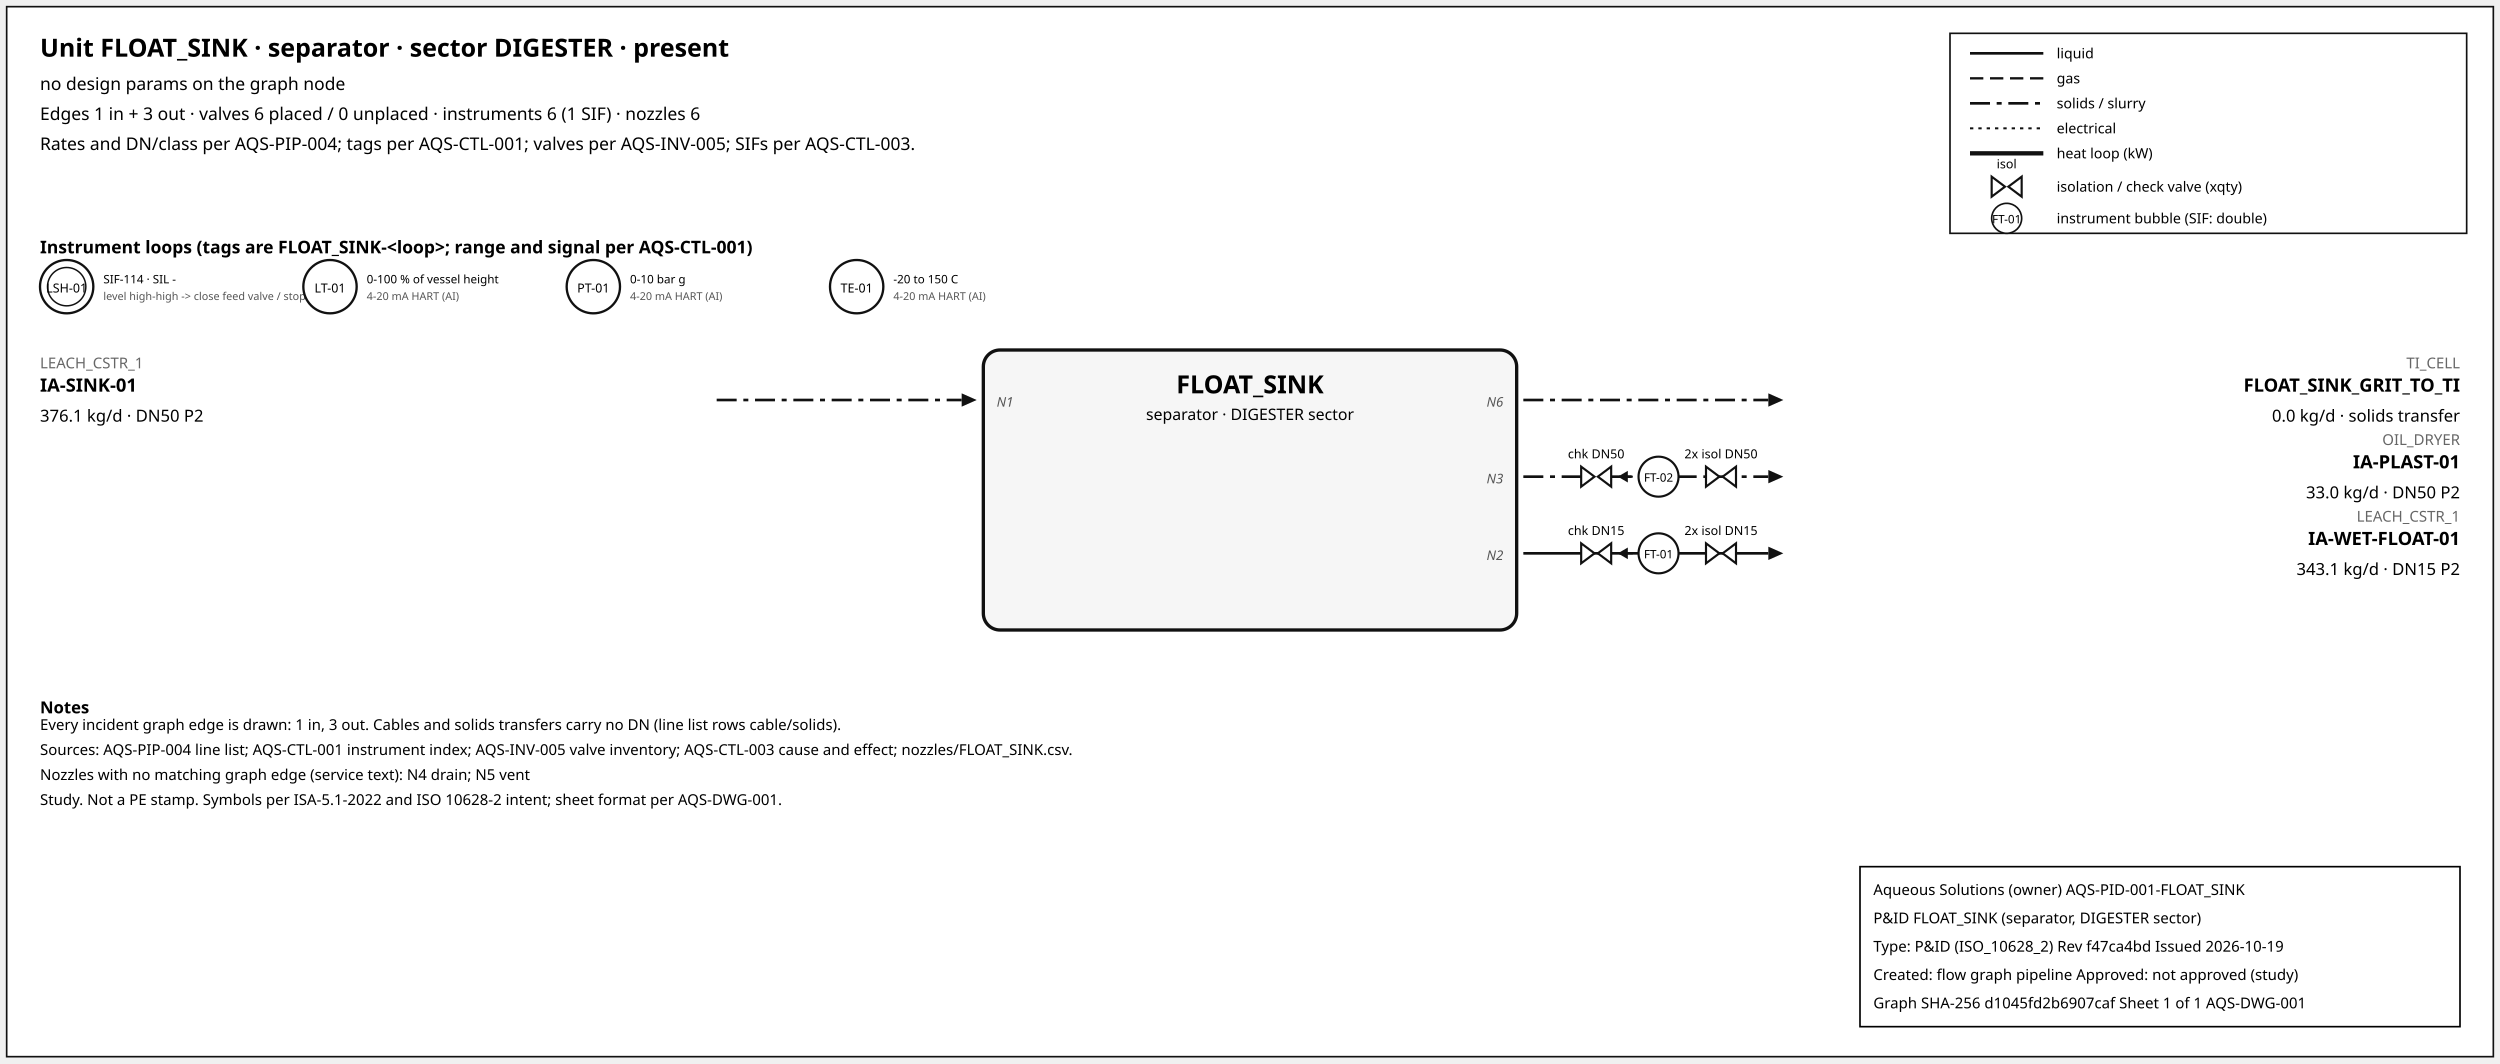
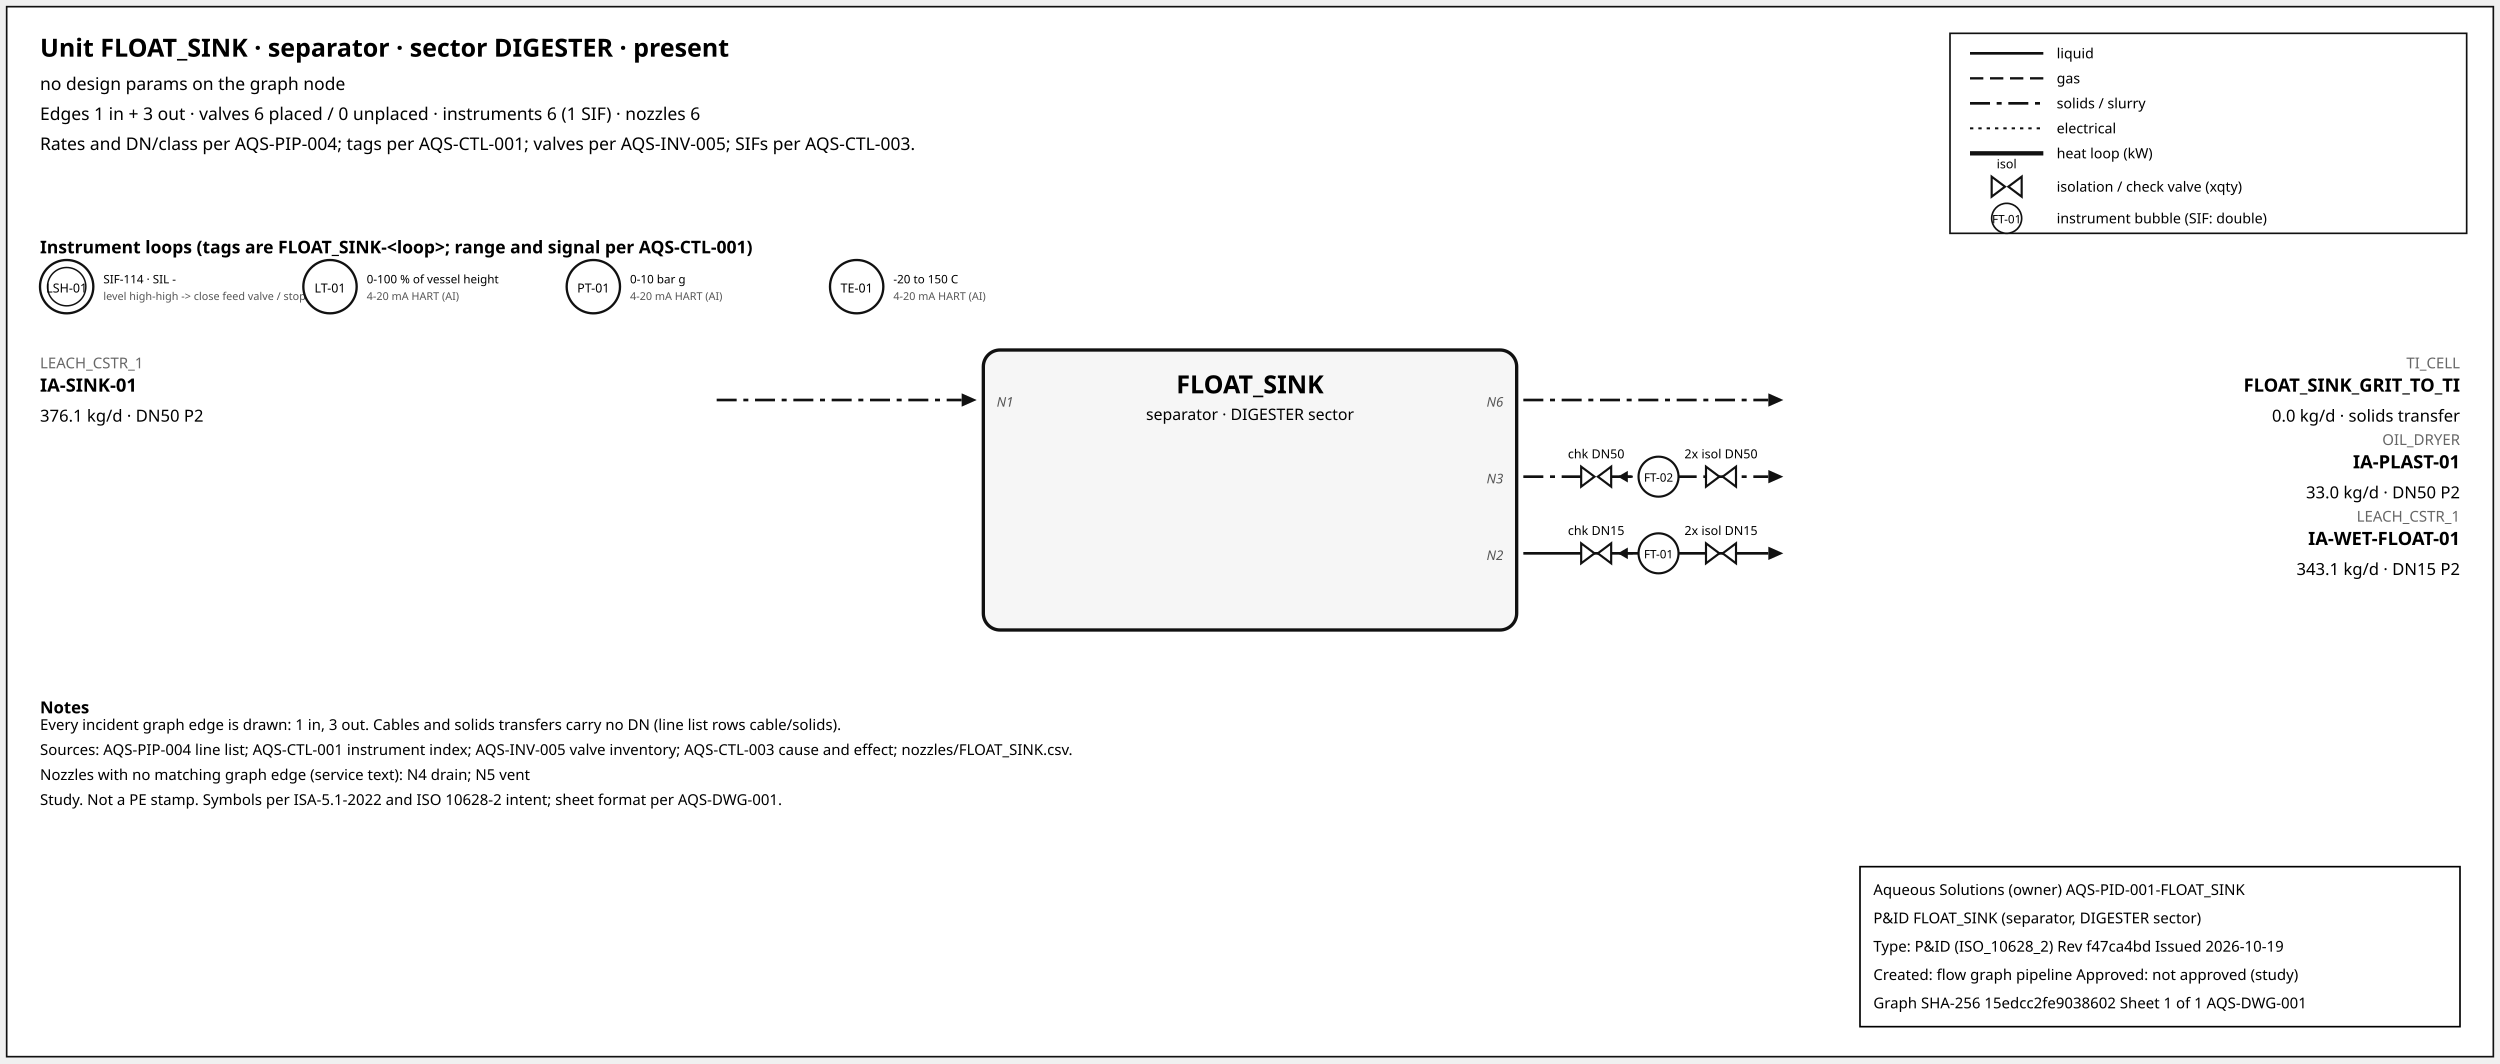
<svg xmlns="http://www.w3.org/2000/svg" width="1500" height="638" font-family="sans-serif">
  <rect x="4" y="4" width="1492" height="630" fill="white" stroke="#111" />
  <text x="24" y="34" font-size="15" font-weight="600">Unit FLOAT_SINK · separator · sector DIGESTER · present</text>
  <text x="24" y="54" font-size="10.5">no design params on the graph node</text>
  <text x="24" y="72" font-size="10.5">Edges 1 in + 3 out · valves 6 placed / 0 unplaced · instruments 6 (1 SIF) · nozzles 6</text>
  <text x="24" y="90" font-size="10.5">Rates and DN/class per AQS-PIP-004; tags per AQS-CTL-001; valves per AQS-INV-005; SIFs per AQS-CTL-003.</text>
  <rect x="1170" y="20" width="310" height="120" fill="white" stroke="#111" />
  <line x1="1182" y1="32" x2="1226" y2="32" stroke="#111" stroke-width="1.6" />
  <text x="1234" y="35" font-size="8.5">liquid</text>
  <line x1="1182" y1="47" x2="1226" y2="47" stroke="#111" stroke-width="1.4" stroke-dasharray="8,4" />
  <text x="1234" y="50" font-size="8.5">gas</text>
  <line x1="1182" y1="62" x2="1226" y2="62" stroke="#111" stroke-width="1.6" stroke-dasharray="12,4,3,4" />
  <text x="1234" y="65" font-size="8.5">solids / slurry</text>
  <line x1="1182" y1="77" x2="1226" y2="77" stroke="#111" stroke-width="1.2" stroke-dasharray="2,3" />
  <text x="1234" y="80" font-size="8.5">electrical</text>
  <line x1="1182" y1="92" x2="1226" y2="92" stroke="#111" stroke-width="2.6" />
  <text x="1234" y="95" font-size="8.5">heat loop (kW)</text>
  <path d="M 1195.0,106 L 1203.0,112 L 1195.0,118 Z M 1213.0,106 L 1205.0,112 L 1213.0,118 Z" fill="white" stroke="#111" stroke-width="1.3" />
  <text x="1204.0" y="101.0" font-size="7.5" text-anchor="middle">isol</text>
  <text x="1234" y="115" font-size="8.5">isolation / check valve (xqty)</text>
  <circle cx="1204" cy="131" r="9" fill="white" stroke="#111" />
  <text x="1204" y="134" font-size="7" text-anchor="middle">FT-01</text>
  <text x="1234" y="134" font-size="8.5">instrument bubble (SIF: double)</text>
  <text x="24" y="152" font-size="10.5" font-weight="600">Instrument loops (tags are FLOAT_SINK-&lt;loop&gt;; range and signal per AQS-CTL-001)</text>
  <circle cx="40" cy="172" r="16" fill="white" stroke="#111" stroke-width="1.4" />
  <circle cx="40" cy="172" r="11.5" fill="none" stroke="#111" stroke-width="0.9" />
  <text x="40" y="175.5" font-size="7.5" text-anchor="middle">LSH-01</text>
  <text x="62" y="170" font-size="7">SIF-114 · SIL -</text>
  <text x="62" y="180" font-size="6.5" fill="#555">level high-high -&gt; close feed valve / stop f</text>
  <circle cx="198" cy="172" r="16" fill="white" stroke="#111" stroke-width="1.4" />
  <text x="198" y="175.5" font-size="7.5" text-anchor="middle">LT-01</text>
  <text x="220" y="170" font-size="7">0-100 % of vessel height</text>
  <text x="220" y="180" font-size="6.5" fill="#555">4-20 mA HART (AI)</text>
  <circle cx="356" cy="172" r="16" fill="white" stroke="#111" stroke-width="1.4" />
  <text x="356" y="175.5" font-size="7.5" text-anchor="middle">PT-01</text>
  <text x="378" y="170" font-size="7">0-10 bar g</text>
  <text x="378" y="180" font-size="6.5" fill="#555">4-20 mA HART (AI)</text>
  <circle cx="514" cy="172" r="16" fill="white" stroke="#111" stroke-width="1.4" />
  <text x="514" y="175.5" font-size="7.5" text-anchor="middle">TE-01</text>
  <text x="536" y="170" font-size="7">-20 to 150 C</text>
  <text x="536" y="180" font-size="6.5" fill="#555">4-20 mA HART (AI)</text>
  <rect x="590" y="210" width="320" height="168" rx="10" fill="#f6f6f6" stroke="#111" stroke-width="2" />
  <text x="750.0" y="236" font-size="15" font-weight="700" text-anchor="middle">FLOAT_SINK</text>
  <text x="750.0" y="252" font-size="9.5" text-anchor="middle">separator · DIGESTER sector</text>
  <line x1="430" y1="240" x2="577" y2="240" stroke="#111" stroke-width="1.6" stroke-dasharray="12,4,3,4" class="edge-in" />
  <polygon points="586,240 577,236 577,244" fill="#111" />
  <text x="24" y="221" font-size="9" fill="#666" text-anchor="start">LEACH_CSTR_1</text>
  <text x="24" y="235" font-size="11" font-weight="600" text-anchor="start">IA-SINK-01</text>
  <text x="24" y="253" font-size="10" text-anchor="start">376.1 kg/d · DN50 P2</text>
  <text x="598" y="244" font-size="8" font-style="italic" fill="#555" text-anchor="start">N1</text>
  <line x1="914" y1="240" x2="1061" y2="240" stroke="#111" stroke-width="1.6" stroke-dasharray="12,4,3,4" class="edge-out" />
  <polygon points="1070,240 1061,236 1061,244" fill="#111" />
  <text x="1476" y="221" font-size="9" fill="#666" text-anchor="end">TI_CELL</text>
  <text x="1476" y="235" font-size="11" font-weight="600" text-anchor="end">FLOAT_SINK_GRIT_TO_TI</text>
  <text x="1476" y="253" font-size="10" text-anchor="end">0.0 kg/d · solids transfer</text>
  <text x="902" y="244" font-size="8" font-style="italic" fill="#555" text-anchor="end">N6</text>
  <line x1="914" y1="286" x2="1061" y2="286" stroke="#111" stroke-width="1.6" stroke-dasharray="12,4,3,4" class="edge-out" />
  <polygon points="1070,286 1061,282 1061,290" fill="#111" />
  <text x="1476" y="267" font-size="9" fill="#666" text-anchor="end">OIL_DRYER</text>
  <text x="1476" y="281" font-size="11" font-weight="600" text-anchor="end">IA-PLAST-01</text>
  <text x="1476" y="299" font-size="10" text-anchor="end">33.0 kg/d · DN50 P2</text>
  <text x="902" y="290" font-size="8" font-style="italic" fill="#555" text-anchor="end">N3</text>
  <line x1="979.7" y1="286" x2="971.7" y2="286" stroke="#111" stroke-width="1.2" />
  <polygon points="970.7,286 976.7,282.5 976.7,289.5" fill="#111" />
  <path d="M 948.7,280 L 956.7,286 L 948.7,292 Z M 966.7,280 L 958.7,286 L 966.7,292 Z" fill="white" stroke="#111" stroke-width="1.3" />
  <text x="957.7" y="275.0" font-size="7.5" text-anchor="middle">chk DN50</text>
  <path d="M 1023.6,280 L 1031.6,286 L 1023.6,292 Z M 1041.6,280 L 1033.6,286 L 1041.6,292 Z" fill="white" stroke="#111" stroke-width="1.3" />
  <text x="1032.6" y="275.0" font-size="7.5" text-anchor="middle">2x isol DN50</text>
  <circle cx="995.12" cy="286" r="12" fill="white" stroke="#111" stroke-width="1.3" />
  <text x="995.12" y="289" font-size="7" text-anchor="middle">FT-02</text>
  <line x1="914" y1="332" x2="1061" y2="332" stroke="#111" stroke-width="1.6" class="edge-out" />
  <polygon points="1070,332 1061,328 1061,336" fill="#111" />
  <text x="1476" y="313" font-size="9" fill="#666" text-anchor="end">LEACH_CSTR_1</text>
  <text x="1476" y="327" font-size="11" font-weight="600" text-anchor="end">IA-WET-FLOAT-01</text>
  <text x="1476" y="345" font-size="10" text-anchor="end">343.1 kg/d · DN15 P2</text>
  <text x="902" y="336" font-size="8" font-style="italic" fill="#555" text-anchor="end">N2</text>
  <line x1="979.7" y1="332" x2="971.7" y2="332" stroke="#111" stroke-width="1.2" />
  <polygon points="970.7,332 976.7,328.5 976.7,335.5" fill="#111" />
  <path d="M 948.7,326 L 956.7,332 L 948.7,338 Z M 966.7,326 L 958.7,332 L 966.7,338 Z" fill="white" stroke="#111" stroke-width="1.3" />
  <text x="957.7" y="321.0" font-size="7.5" text-anchor="middle">chk DN15</text>
  <path d="M 1023.6,326 L 1031.6,332 L 1023.6,338 Z M 1041.6,326 L 1033.6,332 L 1041.6,338 Z" fill="white" stroke="#111" stroke-width="1.3" />
  <text x="1032.6" y="321.0" font-size="7.5" text-anchor="middle">2x isol DN15</text>
  <circle cx="995.12" cy="332" r="12" fill="white" stroke="#111" stroke-width="1.3" />
  <text x="995.12" y="335" font-size="7" text-anchor="middle">FT-01</text>
  <text x="24" y="428" font-size="10" font-weight="600">Notes</text>
  <text x="24" y="438" font-size="9">Every incident graph edge is drawn: 1 in, 3 out. Cables and solids transfers carry no DN (line list rows cable/solids).</text>
  <text x="24" y="453" font-size="9">Sources: AQS-PIP-004 line list; AQS-CTL-001 instrument index; AQS-INV-005 valve inventory; AQS-CTL-003 cause and effect; nozzles/FLOAT_SINK.csv.</text>
  <text x="24" y="468" font-size="9">Nozzles with no matching graph edge (service text): N4 drain; N5 vent</text>
  <text x="24" y="483" font-size="9">Study. Not a PE stamp. Symbols per ISA-5.1-2022 and ISO 10628-2 intent; sheet format per AQS-DWG-001.</text>
  <g id="aqs-title-block">
    <rect x="1116" y="520" width="360" height="96" fill="white" stroke="black" stroke-width="1" />
    <text x="1124" y="537" font-size="9">Aqueous Solutions (owner)   AQS-PID-001-FLOAT_SINK</text>
    <text x="1124" y="554" font-size="9">P&amp;ID FLOAT_SINK (separator, DIGESTER sector)</text>
    <text x="1124" y="571" font-size="9">Type: P&amp;ID (ISO_10628_2)   Rev f47ca4bd   Issued 2026-10-19</text>
    <text x="1124" y="588" font-size="9">Created: flow graph pipeline   Approved: not approved (study)</text>
-     <text x="1124" y="605" font-size="9">Graph SHA-256 d1045fd2b6907caf   Sheet 1 of 1   AQS-DWG-001</text>
+     <text x="1124" y="605" font-size="9">Graph SHA-256 15edcc2fe9038602   Sheet 1 of 1   AQS-DWG-001</text>
  </g>
</svg>
